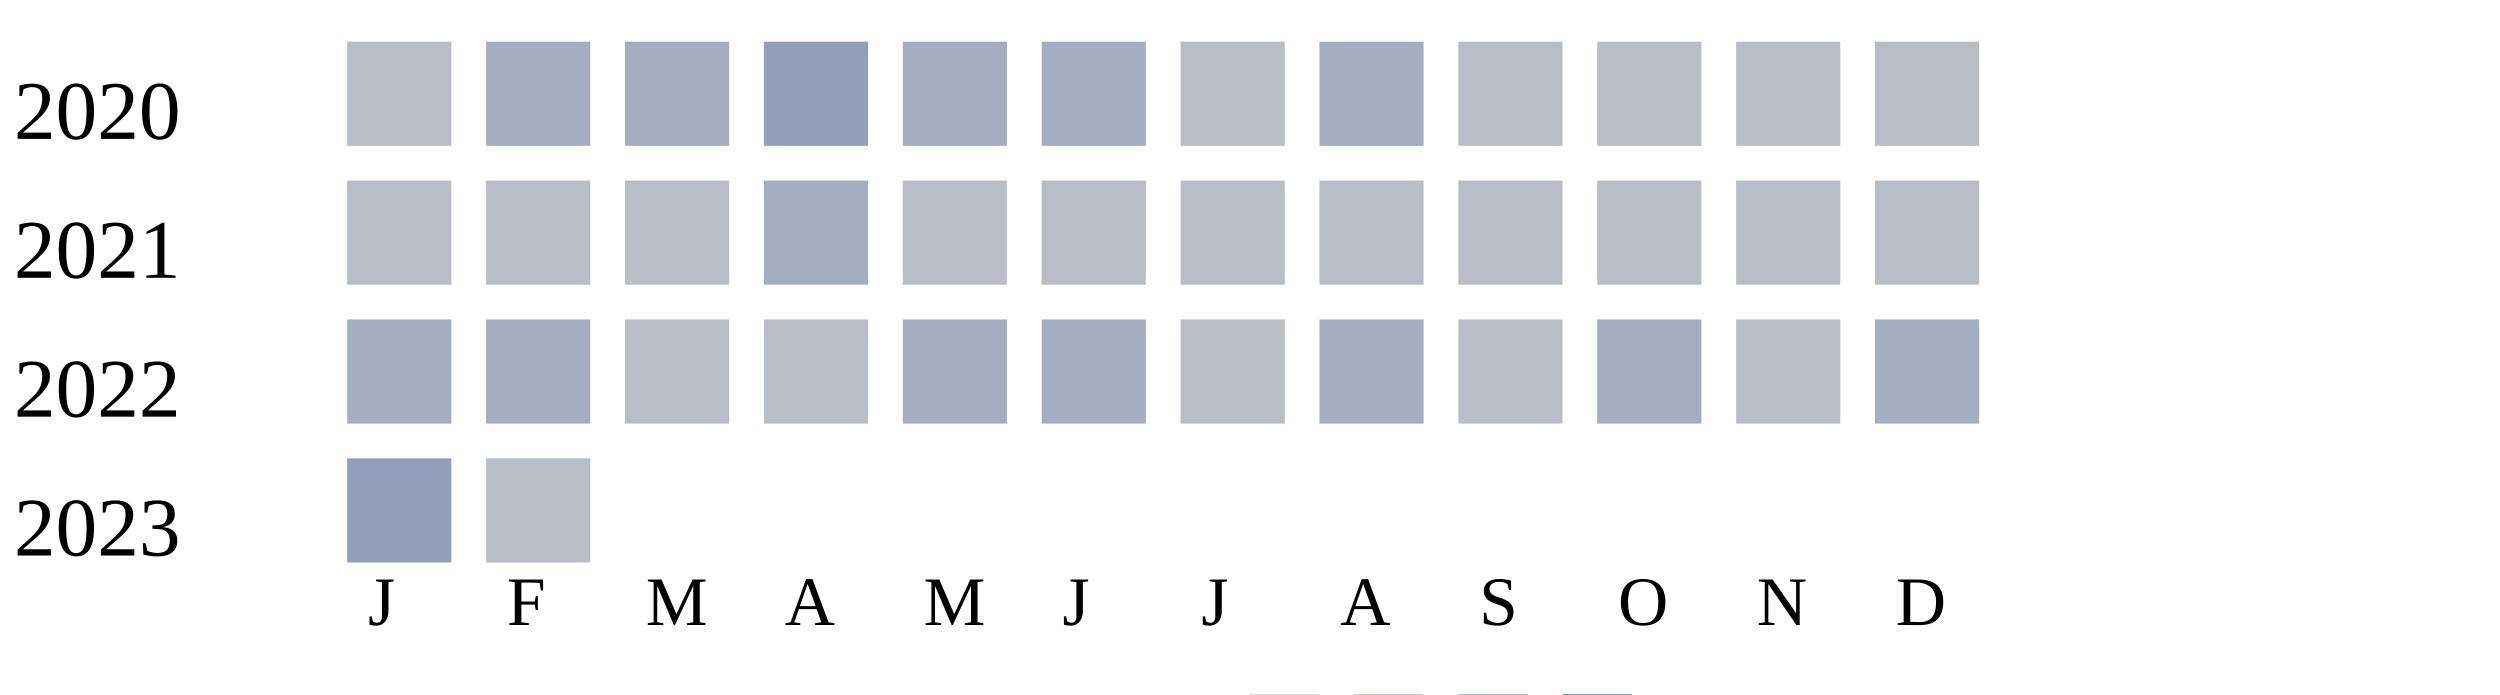
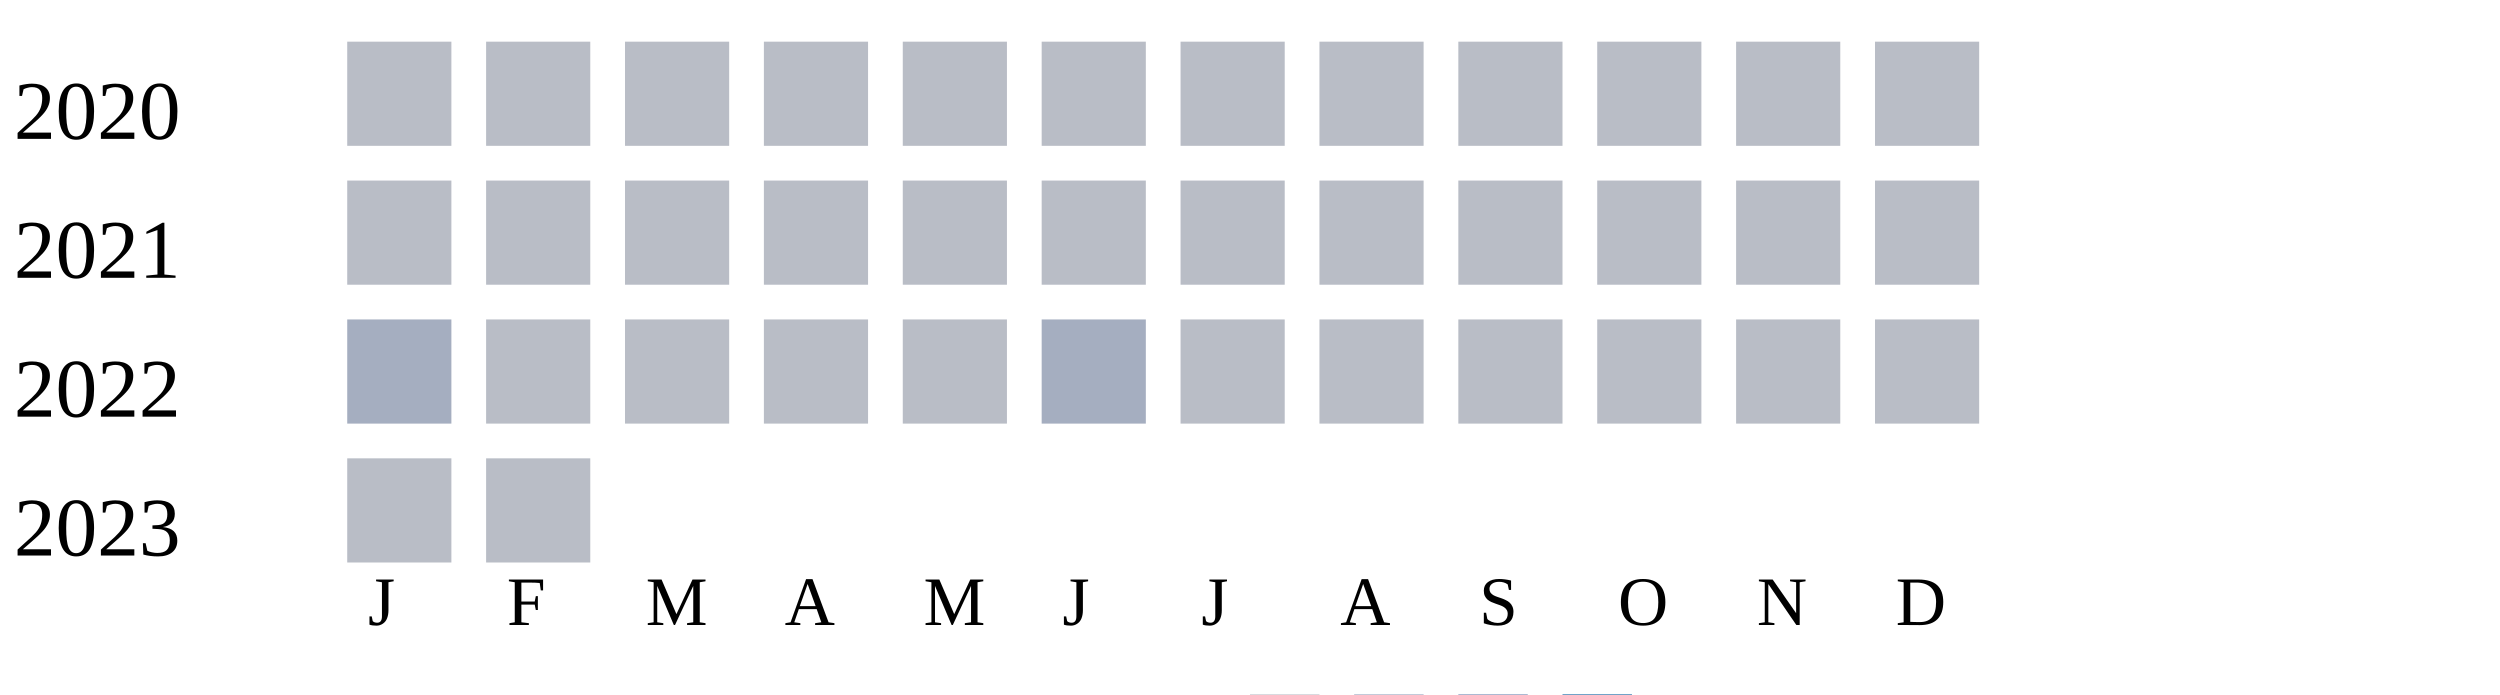
<svg xmlns="http://www.w3.org/2000/svg" width="360" height="100">
  <g transform="translate(0 0)">
    <text x="2" y="20">2020</text>
    <rect x="50" y="6" width="15" height="15" fill="#b9bdc6" />
-     <rect x="70" y="6" width="15" height="15" fill="#a5aec0" />
-     <rect x="90" y="6" width="15" height="15" fill="#a5aec0" />
-     <rect x="110" y="6" width="15" height="15" fill="#919fba" />
-     <rect x="130" y="6" width="15" height="15" fill="#a5aec0" />
-     <rect x="150" y="6" width="15" height="15" fill="#a5aec0" />
+     <rect x="70" y="6" width="15" height="15" fill="#b9bdc6" />
+     <rect x="90" y="6" width="15" height="15" fill="#b9bdc6" />
+     <rect x="110" y="6" width="15" height="15" fill="#b9bdc6" />
+     <rect x="130" y="6" width="15" height="15" fill="#b9bdc6" />
+     <rect x="150" y="6" width="15" height="15" fill="#b9bdc6" />
    <rect x="170" y="6" width="15" height="15" fill="#b9bdc6" />
-     <rect x="190" y="6" width="15" height="15" fill="#a5aec0" />
+     <rect x="190" y="6" width="15" height="15" fill="#b9bdc6" />
    <rect x="210" y="6" width="15" height="15" fill="#b9bdc6" />
    <rect x="230" y="6" width="15" height="15" fill="#b9bdc6" />
    <rect x="250" y="6" width="15" height="15" fill="#b9bdc6" />
    <rect x="270" y="6" width="15" height="15" fill="#b9bdc6" />
  </g>
  <g transform="translate(0 20)">
    <text x="2" y="20">2021</text>
    <rect x="50" y="6" width="15" height="15" fill="#b9bdc6" />
    <rect x="70" y="6" width="15" height="15" fill="#b9bdc6" />
    <rect x="90" y="6" width="15" height="15" fill="#b9bdc6" />
-     <rect x="110" y="6" width="15" height="15" fill="#a5aec0" />
+     <rect x="110" y="6" width="15" height="15" fill="#b9bdc6" />
    <rect x="130" y="6" width="15" height="15" fill="#b9bdc6" />
    <rect x="150" y="6" width="15" height="15" fill="#b9bdc6" />
    <rect x="170" y="6" width="15" height="15" fill="#b9bdc6" />
    <rect x="190" y="6" width="15" height="15" fill="#b9bdc6" />
    <rect x="210" y="6" width="15" height="15" fill="#b9bdc6" />
    <rect x="230" y="6" width="15" height="15" fill="#b9bdc6" />
    <rect x="250" y="6" width="15" height="15" fill="#b9bdc6" />
    <rect x="270" y="6" width="15" height="15" fill="#b9bdc6" />
  </g>
  <g transform="translate(0 40)">
    <text x="2" y="20">2022</text>
    <rect x="50" y="6" width="15" height="15" fill="#a5aec0" />
-     <rect x="70" y="6" width="15" height="15" fill="#a5aec0" />
+     <rect x="70" y="6" width="15" height="15" fill="#b9bdc6" />
    <rect x="90" y="6" width="15" height="15" fill="#b9bdc6" />
    <rect x="110" y="6" width="15" height="15" fill="#b9bdc6" />
-     <rect x="130" y="6" width="15" height="15" fill="#a5aec0" />
+     <rect x="130" y="6" width="15" height="15" fill="#b9bdc6" />
    <rect x="150" y="6" width="15" height="15" fill="#a5aec0" />
    <rect x="170" y="6" width="15" height="15" fill="#b9bdc6" />
-     <rect x="190" y="6" width="15" height="15" fill="#a5aec0" />
+     <rect x="190" y="6" width="15" height="15" fill="#b9bdc6" />
    <rect x="210" y="6" width="15" height="15" fill="#b9bdc6" />
-     <rect x="230" y="6" width="15" height="15" fill="#a5aec0" />
+     <rect x="230" y="6" width="15" height="15" fill="#b9bdc6" />
    <rect x="250" y="6" width="15" height="15" fill="#b9bdc6" />
-     <rect x="270" y="6" width="15" height="15" fill="#a5aec0" />
+     <rect x="270" y="6" width="15" height="15" fill="#b9bdc6" />
  </g>
  <g transform="translate(0 60)">
    <text x="2" y="20">2023</text>
-     <rect x="50" y="6" width="15" height="15" fill="#919fba" />
+     <rect x="50" y="6" width="15" height="15" fill="#b9bdc6" />
    <rect x="70" y="6" width="15" height="15" fill="#b9bdc6" />
  </g>
  <text style="font-size: 10px; text-align: center" x="53" y="90">J</text>
  <text style="font-size: 10px; text-align: center" x="73" y="90">F</text>
  <text style="font-size: 10px; text-align: center" x="93" y="90">M</text>
  <text style="font-size: 10px; text-align: center" x="113" y="90">A</text>
  <text style="font-size: 10px; text-align: center" x="133" y="90">M</text>
  <text style="font-size: 10px; text-align: center" x="153" y="90">J</text>
  <text style="font-size: 10px; text-align: center" x="173" y="90">J</text>
  <text style="font-size: 10px; text-align: center" x="193" y="90">A</text>
  <text style="font-size: 10px; text-align: center" x="213" y="90">S</text>
  <text style="font-size: 10px; text-align: center" x="233" y="90">O</text>
  <text style="font-size: 10px; text-align: center" x="253" y="90">N</text>
  <text style="font-size: 10px; text-align: center" x="273" y="90">D</text>
  <text style="font-size: 10px;" x="155" y="109">Less</text>
  <rect fill="#b9bdc6" width="10" height="10" x="180" y="100" />
  <rect fill="#919fba" width="10" height="10" x="195" y="100" />
  <rect fill="#6882ae" width="10" height="10" x="210" y="100" />
  <rect fill="#005a9c" width="10" height="10" x="225" y="100" />
  <text x="240" y="109" style="font-size: 10px;">More</text>
</svg>
